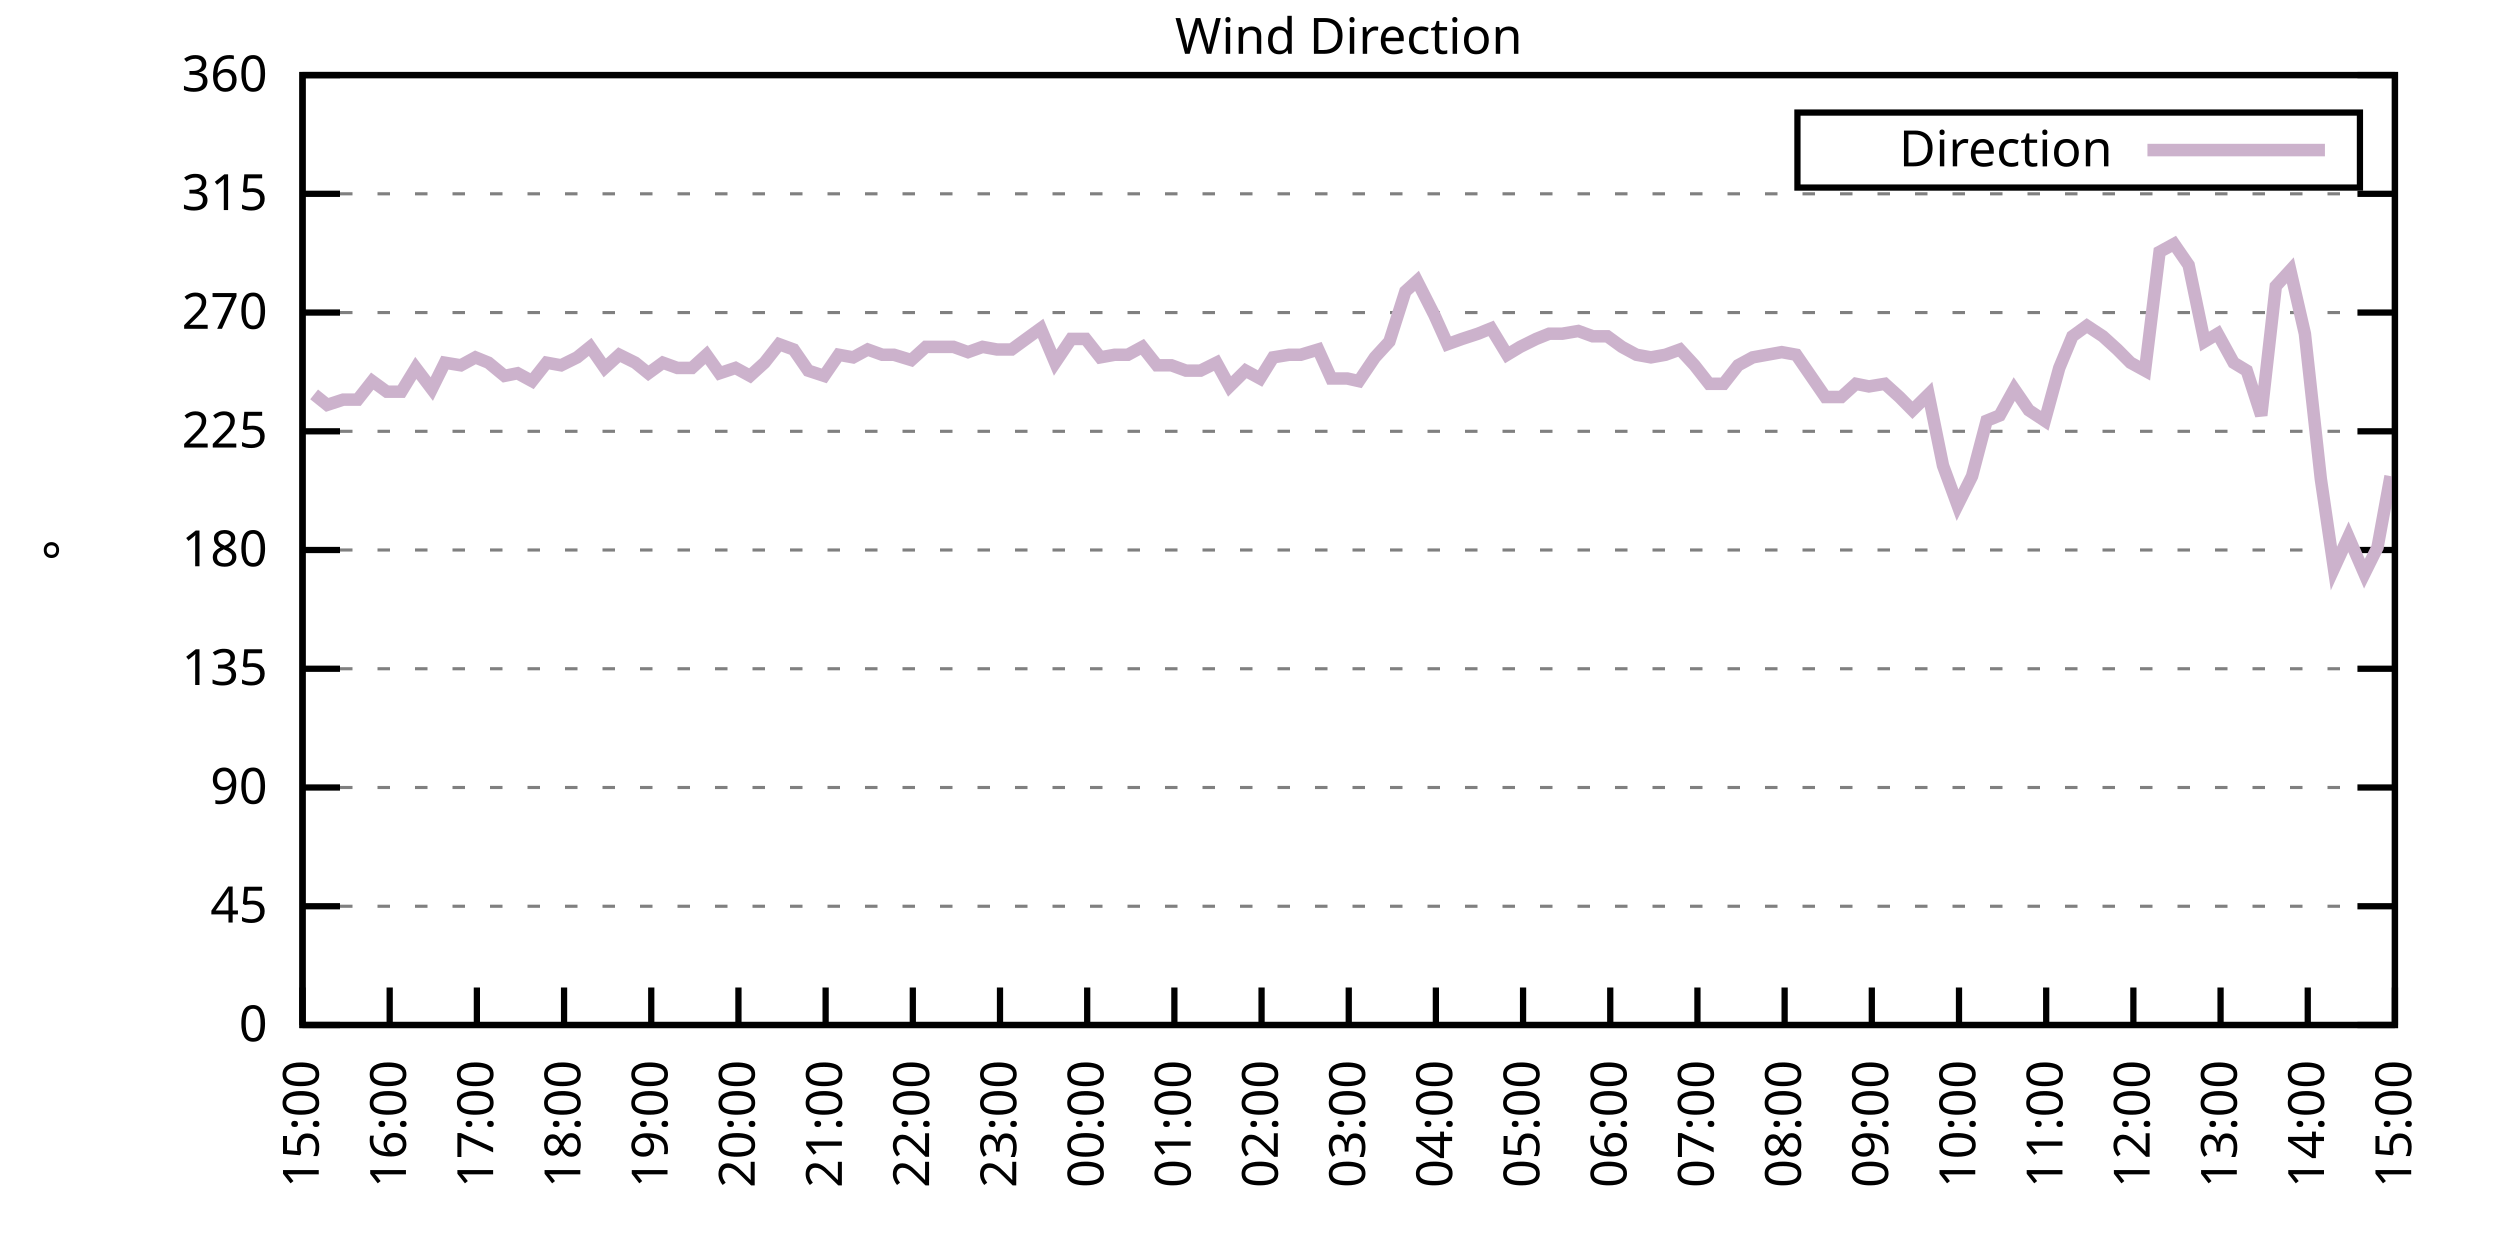
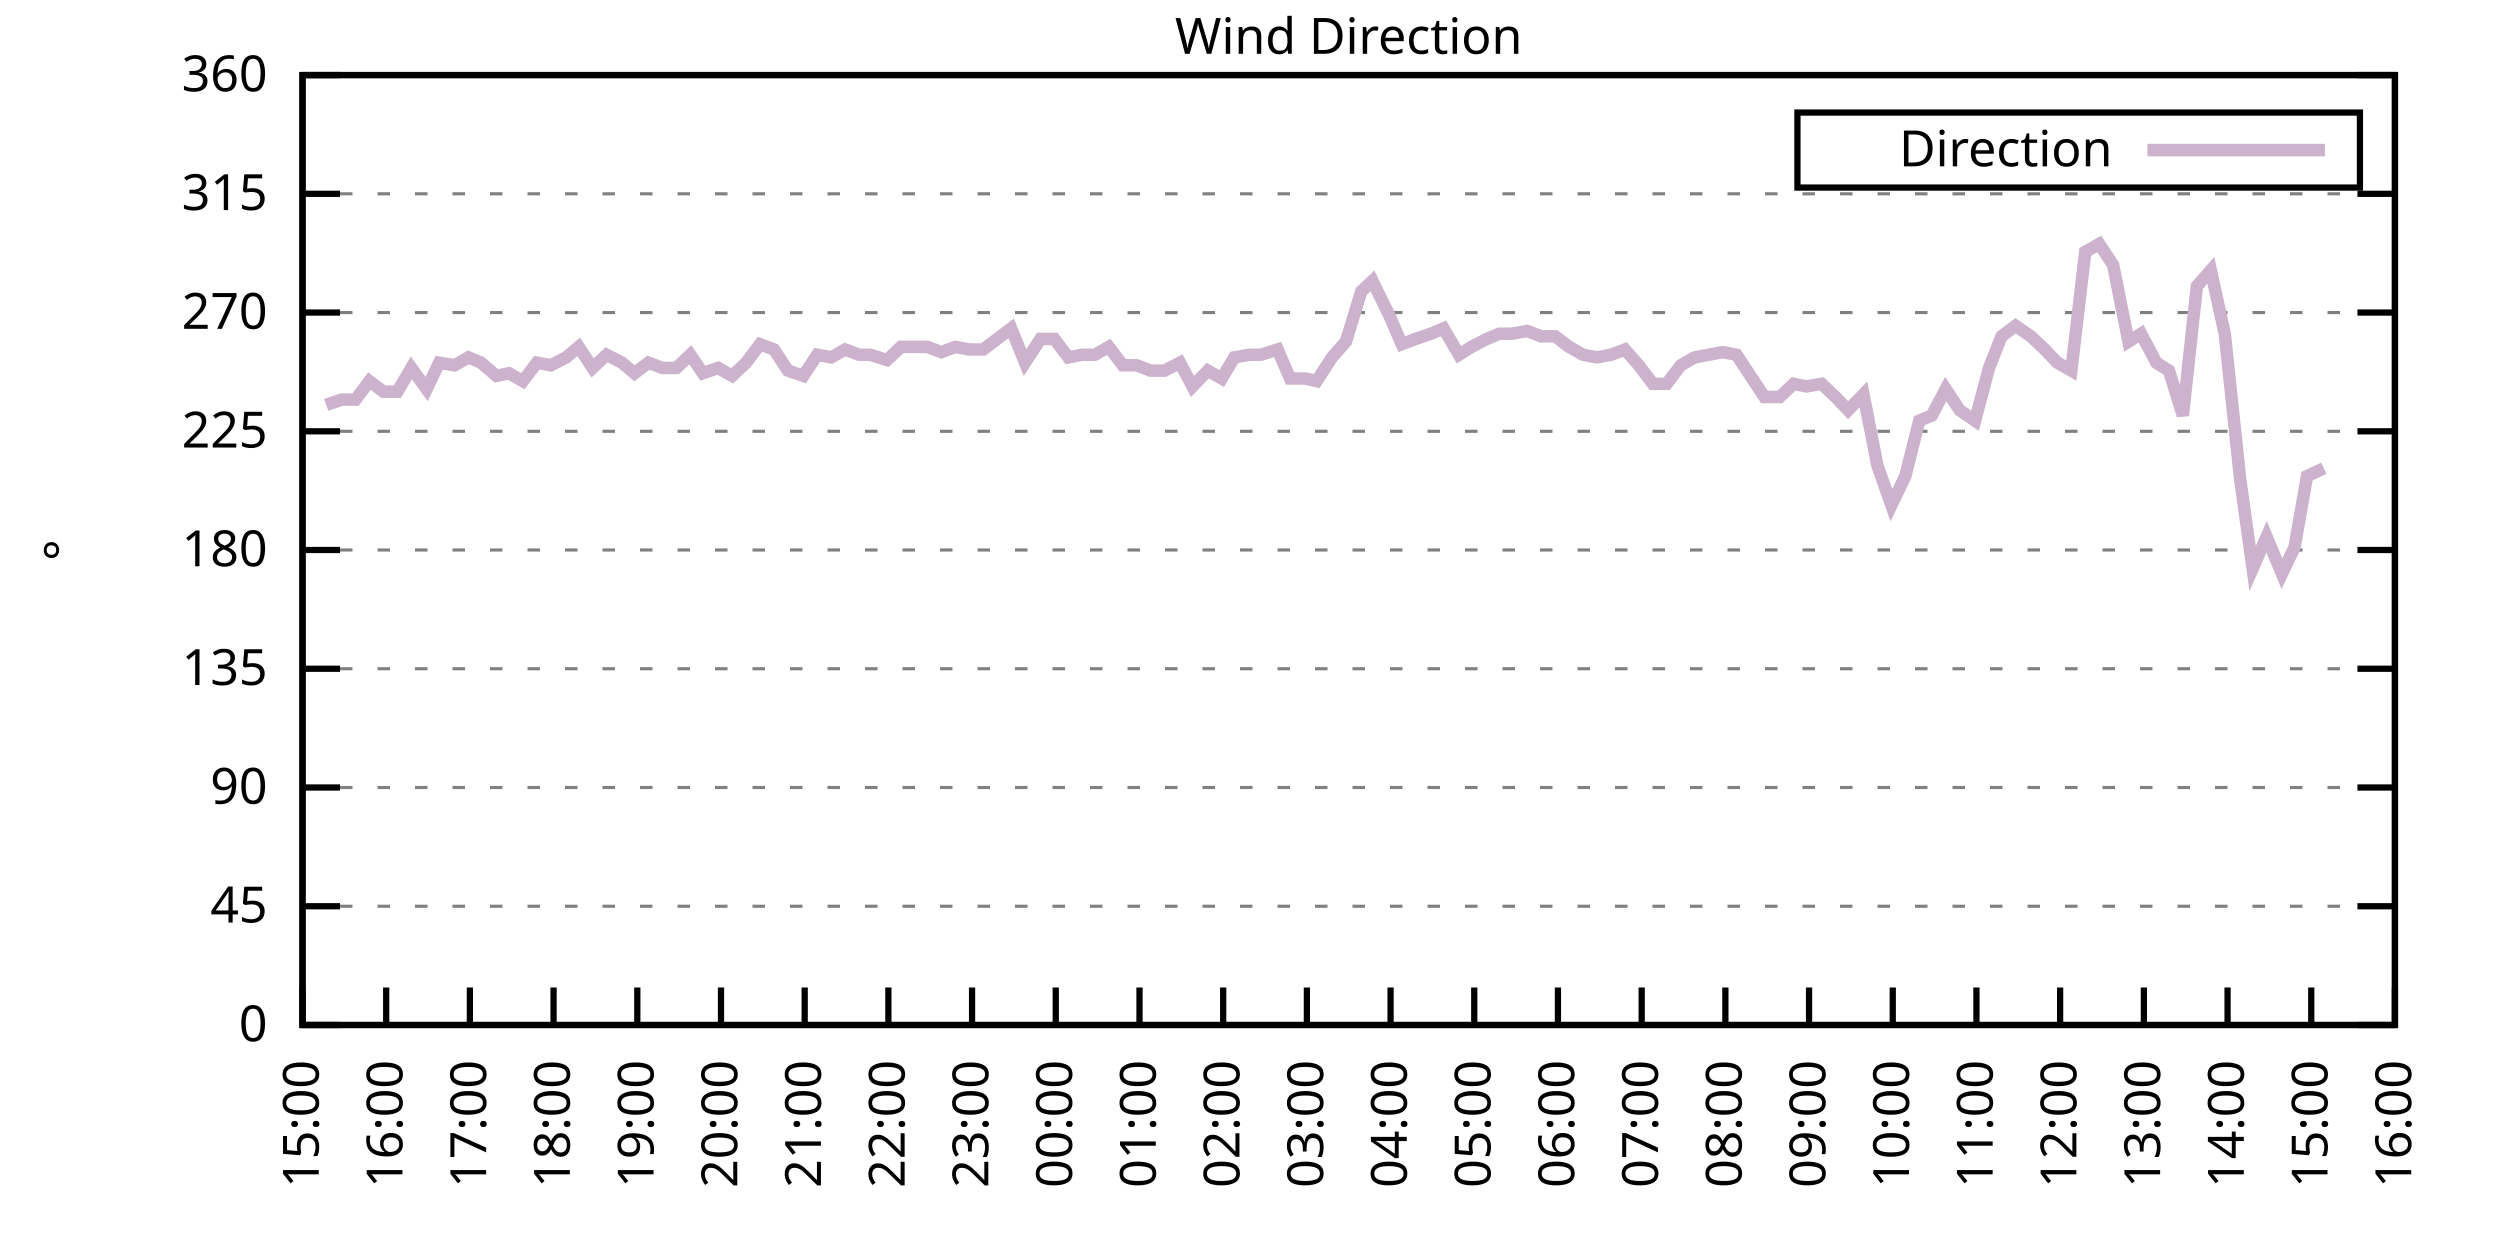
<svg xmlns="http://www.w3.org/2000/svg" xmlns:xlink="http://www.w3.org/1999/xlink" width="400" height="200" viewBox="0 0 400 200">
  <g id="gnuplot_canvas">
    <rect x="0" y="0" width="400" height="200" fill="none" />
    <defs>
      <circle id="gpDot" r="0.5" stroke-width="0.5" stroke="currentColor" />
      <path id="gpPt0" stroke-width="0.333" stroke="currentColor" d="M-1,0 h2 M0,-1 v2" />
      <path id="gpPt1" stroke-width="0.333" stroke="currentColor" d="M-1,-1 L1,1 M1,-1 L-1,1" />
      <path id="gpPt2" stroke-width="0.333" stroke="currentColor" d="M-1,0 L1,0 M0,-1 L0,1 M-1,-1 L1,1 M-1,1 L1,-1" />
      <rect id="gpPt3" stroke-width="0.333" stroke="currentColor" x="-1" y="-1" width="2" height="2" />
      <rect id="gpPt4" stroke-width="0.333" stroke="currentColor" fill="currentColor" x="-1" y="-1" width="2" height="2" />
      <circle id="gpPt5" stroke-width="0.333" stroke="currentColor" cx="0" cy="0" r="1" />
      <use xlink:href="#gpPt5" id="gpPt6" fill="currentColor" stroke="none" />
      <path id="gpPt7" stroke-width="0.333" stroke="currentColor" d="M0,-1.33 L-1.33,0.67 L1.33,0.67 z" />
      <use xlink:href="#gpPt7" id="gpPt8" fill="currentColor" stroke="none" />
      <use xlink:href="#gpPt7" id="gpPt9" stroke="currentColor" transform="rotate(180)" />
      <use xlink:href="#gpPt9" id="gpPt10" fill="currentColor" stroke="none" />
      <use xlink:href="#gpPt3" id="gpPt11" stroke="currentColor" transform="rotate(45)" />
      <use xlink:href="#gpPt11" id="gpPt12" fill="currentColor" stroke="none" />
      <path id="gpPt13" stroke-width="0.333" stroke="currentColor" d="M0,1.330 L1.265,0.411 L0.782,-1.067 L-0.782,-1.076 L-1.265,0.411 z" />
      <use xlink:href="#gpPt13" id="gpPt14" fill="currentColor" stroke="none" />
      <filter id="textbox" filterUnits="objectBoundingBox" x="0" y="0" height="1" width="1">
        <feFlood flood-color="white" flood-opacity="1" result="bgnd" />
        <feComposite in="SourceGraphic" in2="bgnd" operator="atop" />
      </filter>
      <filter id="greybox" filterUnits="objectBoundingBox" x="0" y="0" height="1" width="1">
        <feFlood flood-color="lightgrey" flood-opacity="1" result="grey" />
        <feComposite in="SourceGraphic" in2="grey" operator="atop" />
      </filter>
    </defs>
    <g fill="none" color="white" stroke="currentColor" stroke-width="1.00" stroke-linecap="butt" stroke-linejoin="miter">
</g>
    <g fill="none" color="black" stroke="currentColor" stroke-width="1.00" stroke-linecap="butt" stroke-linejoin="miter">
      <g stroke="none" shape-rendering="crispEdges">
        <polygon fill="rgb(255, 255, 255)" points="48.40,164.00 383.18,164.00 383.18,12.02 48.40,12.02 " />
      </g>
    </g>
    <g fill="none" color="black" stroke="currentColor" stroke-width="1.00" stroke-linecap="butt" stroke-linejoin="miter">
</g>
    <g fill="none" color="black" stroke="black" stroke-width="0.50" stroke-linecap="butt" stroke-linejoin="miter">
</g>
    <g fill="none" color="gray" stroke="currentColor" stroke-width="0.50" stroke-linecap="butt" stroke-linejoin="miter">
      <path stroke="gray" stroke-dasharray="2,4" class="gridline" d="M48.40,164.00 L383.19,164.00  " />
    </g>
    <g fill="none" color="gray" stroke="gray" stroke-width="1.00" stroke-linecap="butt" stroke-linejoin="miter">
</g>
    <g fill="none" color="black" stroke="currentColor" stroke-width="1.00" stroke-linecap="butt" stroke-linejoin="miter">
      <path stroke="black" d="M48.40,164.00 L54.40,164.00 M383.19,164.00 L377.19,164.00  " />
      <g transform="translate(42.80,166.60)" stroke="none" fill="black" font-family="Sans" font-size="8.00" text-anchor="end">
        <text>
          <tspan font-family="Sans"> 0</tspan>
        </text>
      </g>
    </g>
    <g fill="none" color="black" stroke="currentColor" stroke-width="1.00" stroke-linecap="butt" stroke-linejoin="miter">
</g>
    <g fill="none" color="black" stroke="black" stroke-width="0.50" stroke-linecap="butt" stroke-linejoin="miter">
</g>
    <g fill="none" color="gray" stroke="currentColor" stroke-width="0.50" stroke-linecap="butt" stroke-linejoin="miter">
      <path stroke="gray" stroke-dasharray="2,4" class="gridline" d="M48.40,145.00 L383.19,145.00  " />
    </g>
    <g fill="none" color="gray" stroke="gray" stroke-width="1.00" stroke-linecap="butt" stroke-linejoin="miter">
</g>
    <g fill="none" color="black" stroke="currentColor" stroke-width="1.00" stroke-linecap="butt" stroke-linejoin="miter">
      <path stroke="black" d="M48.40,145.00 L54.40,145.00 M383.19,145.00 L377.19,145.00  " />
      <g transform="translate(42.80,147.60)" stroke="none" fill="black" font-family="Sans" font-size="8.00" text-anchor="end">
        <text>
          <tspan font-family="Sans"> 45</tspan>
        </text>
      </g>
    </g>
    <g fill="none" color="black" stroke="currentColor" stroke-width="1.00" stroke-linecap="butt" stroke-linejoin="miter">
</g>
    <g fill="none" color="black" stroke="black" stroke-width="0.50" stroke-linecap="butt" stroke-linejoin="miter">
</g>
    <g fill="none" color="gray" stroke="currentColor" stroke-width="0.50" stroke-linecap="butt" stroke-linejoin="miter">
      <path stroke="gray" stroke-dasharray="2,4" class="gridline" d="M48.40,126.00 L383.19,126.00  " />
    </g>
    <g fill="none" color="gray" stroke="gray" stroke-width="1.00" stroke-linecap="butt" stroke-linejoin="miter">
</g>
    <g fill="none" color="black" stroke="currentColor" stroke-width="1.00" stroke-linecap="butt" stroke-linejoin="miter">
      <path stroke="black" d="M48.40,126.00 L54.40,126.00 M383.19,126.00 L377.19,126.00  " />
      <g transform="translate(42.80,128.60)" stroke="none" fill="black" font-family="Sans" font-size="8.00" text-anchor="end">
        <text>
          <tspan font-family="Sans"> 90</tspan>
        </text>
      </g>
    </g>
    <g fill="none" color="black" stroke="currentColor" stroke-width="1.00" stroke-linecap="butt" stroke-linejoin="miter">
</g>
    <g fill="none" color="black" stroke="black" stroke-width="0.50" stroke-linecap="butt" stroke-linejoin="miter">
</g>
    <g fill="none" color="gray" stroke="currentColor" stroke-width="0.50" stroke-linecap="butt" stroke-linejoin="miter">
      <path stroke="gray" stroke-dasharray="2,4" class="gridline" d="M48.40,107.00 L383.19,107.00  " />
    </g>
    <g fill="none" color="gray" stroke="gray" stroke-width="1.00" stroke-linecap="butt" stroke-linejoin="miter">
</g>
    <g fill="none" color="black" stroke="currentColor" stroke-width="1.00" stroke-linecap="butt" stroke-linejoin="miter">
      <path stroke="black" d="M48.40,107.00 L54.40,107.00 M383.19,107.00 L377.19,107.00  " />
      <g transform="translate(42.80,109.60)" stroke="none" fill="black" font-family="Sans" font-size="8.00" text-anchor="end">
        <text>
          <tspan font-family="Sans"> 135</tspan>
        </text>
      </g>
    </g>
    <g fill="none" color="black" stroke="currentColor" stroke-width="1.00" stroke-linecap="butt" stroke-linejoin="miter">
</g>
    <g fill="none" color="black" stroke="black" stroke-width="0.50" stroke-linecap="butt" stroke-linejoin="miter">
</g>
    <g fill="none" color="gray" stroke="currentColor" stroke-width="0.50" stroke-linecap="butt" stroke-linejoin="miter">
      <path stroke="gray" stroke-dasharray="2,4" class="gridline" d="M48.40,88.00 L383.19,88.00  " />
    </g>
    <g fill="none" color="gray" stroke="gray" stroke-width="1.00" stroke-linecap="butt" stroke-linejoin="miter">
</g>
    <g fill="none" color="black" stroke="currentColor" stroke-width="1.00" stroke-linecap="butt" stroke-linejoin="miter">
      <path stroke="black" d="M48.40,88.00 L54.40,88.00 M383.19,88.00 L377.19,88.00  " />
      <g transform="translate(42.80,90.60)" stroke="none" fill="black" font-family="Sans" font-size="8.00" text-anchor="end">
        <text>
          <tspan font-family="Sans"> 180</tspan>
        </text>
      </g>
    </g>
    <g fill="none" color="black" stroke="currentColor" stroke-width="1.00" stroke-linecap="butt" stroke-linejoin="miter">
</g>
    <g fill="none" color="black" stroke="black" stroke-width="0.50" stroke-linecap="butt" stroke-linejoin="miter">
</g>
    <g fill="none" color="gray" stroke="currentColor" stroke-width="0.50" stroke-linecap="butt" stroke-linejoin="miter">
      <path stroke="gray" stroke-dasharray="2,4" class="gridline" d="M48.40,69.01 L383.19,69.01  " />
    </g>
    <g fill="none" color="gray" stroke="gray" stroke-width="1.00" stroke-linecap="butt" stroke-linejoin="miter">
</g>
    <g fill="none" color="black" stroke="currentColor" stroke-width="1.00" stroke-linecap="butt" stroke-linejoin="miter">
      <path stroke="black" d="M48.40,69.01 L54.40,69.01 M383.19,69.01 L377.19,69.01  " />
      <g transform="translate(42.80,71.61)" stroke="none" fill="black" font-family="Sans" font-size="8.00" text-anchor="end">
        <text>
          <tspan font-family="Sans"> 225</tspan>
        </text>
      </g>
    </g>
    <g fill="none" color="black" stroke="currentColor" stroke-width="1.00" stroke-linecap="butt" stroke-linejoin="miter">
</g>
    <g fill="none" color="black" stroke="black" stroke-width="0.50" stroke-linecap="butt" stroke-linejoin="miter">
</g>
    <g fill="none" color="gray" stroke="currentColor" stroke-width="0.50" stroke-linecap="butt" stroke-linejoin="miter">
      <path stroke="gray" stroke-dasharray="2,4" class="gridline" d="M48.40,50.01 L383.19,50.01  " />
    </g>
    <g fill="none" color="gray" stroke="gray" stroke-width="1.00" stroke-linecap="butt" stroke-linejoin="miter">
</g>
    <g fill="none" color="black" stroke="currentColor" stroke-width="1.00" stroke-linecap="butt" stroke-linejoin="miter">
      <path stroke="black" d="M48.40,50.01 L54.40,50.01 M383.19,50.01 L377.19,50.01  " />
      <g transform="translate(42.80,52.61)" stroke="none" fill="black" font-family="Sans" font-size="8.00" text-anchor="end">
        <text>
          <tspan font-family="Sans"> 270</tspan>
        </text>
      </g>
    </g>
    <g fill="none" color="black" stroke="currentColor" stroke-width="1.00" stroke-linecap="butt" stroke-linejoin="miter">
</g>
    <g fill="none" color="black" stroke="black" stroke-width="0.50" stroke-linecap="butt" stroke-linejoin="miter">
</g>
    <g fill="none" color="gray" stroke="currentColor" stroke-width="0.50" stroke-linecap="butt" stroke-linejoin="miter">
      <path stroke="gray" stroke-dasharray="2,4" class="gridline" d="M48.40,31.01 L383.19,31.01  " />
    </g>
    <g fill="none" color="gray" stroke="gray" stroke-width="1.00" stroke-linecap="butt" stroke-linejoin="miter">
</g>
    <g fill="none" color="black" stroke="currentColor" stroke-width="1.00" stroke-linecap="butt" stroke-linejoin="miter">
      <path stroke="black" d="M48.40,31.01 L54.40,31.01 M383.19,31.01 L377.19,31.01  " />
      <g transform="translate(42.80,33.61)" stroke="none" fill="black" font-family="Sans" font-size="8.00" text-anchor="end">
        <text>
          <tspan font-family="Sans"> 315</tspan>
        </text>
      </g>
    </g>
    <g fill="none" color="black" stroke="currentColor" stroke-width="1.00" stroke-linecap="butt" stroke-linejoin="miter">
</g>
    <g fill="none" color="black" stroke="black" stroke-width="0.50" stroke-linecap="butt" stroke-linejoin="miter">
</g>
    <g fill="none" color="gray" stroke="currentColor" stroke-width="0.50" stroke-linecap="butt" stroke-linejoin="miter">
      <path stroke="gray" stroke-dasharray="2,4" class="gridline" d="M48.40,12.01 L383.19,12.01  " />
    </g>
    <g fill="none" color="gray" stroke="gray" stroke-width="1.00" stroke-linecap="butt" stroke-linejoin="miter">
</g>
    <g fill="none" color="black" stroke="currentColor" stroke-width="1.00" stroke-linecap="butt" stroke-linejoin="miter">
      <path stroke="black" d="M48.40,12.01 L54.40,12.01 M383.19,12.01 L377.19,12.01  " />
      <g transform="translate(42.80,14.61)" stroke="none" fill="black" font-family="Sans" font-size="8.00" text-anchor="end">
        <text>
          <tspan font-family="Sans"> 360</tspan>
        </text>
      </g>
    </g>
    <g fill="none" color="black" stroke="currentColor" stroke-width="1.00" stroke-linecap="butt" stroke-linejoin="miter">
      <path stroke="black" d="M48.40,164.00 L48.40,158.00  " />
      <g transform="translate(51.00,169.60) rotate(270.00)" stroke="none" fill="black" font-family="Sans" font-size="8.00" text-anchor="end">
        <text>
          <tspan font-family="Sans">15:00</tspan>
        </text>
      </g>
    </g>
    <g fill="none" color="black" stroke="currentColor" stroke-width="1.00" stroke-linecap="butt" stroke-linejoin="miter">
-       <path stroke="black" d="M62.35,164.00 L62.35,158.00  " />
-       <g transform="translate(64.95,169.60) rotate(270.00)" stroke="none" fill="black" font-family="Sans" font-size="8.00" text-anchor="end">
+       <path stroke="black" d="M61.79,164.00 L61.79,158.00  " />
+       <g transform="translate(64.39,169.60) rotate(270.00)" stroke="none" fill="black" font-family="Sans" font-size="8.00" text-anchor="end">
        <text>
          <tspan font-family="Sans">16:00</tspan>
        </text>
      </g>
    </g>
    <g fill="none" color="black" stroke="currentColor" stroke-width="1.00" stroke-linecap="butt" stroke-linejoin="miter">
-       <path stroke="black" d="M76.30,164.00 L76.30,158.00  " />
-       <g transform="translate(78.90,169.60) rotate(270.00)" stroke="none" fill="black" font-family="Sans" font-size="8.00" text-anchor="end">
+       <path stroke="black" d="M75.18,164.00 L75.18,158.00  " />
+       <g transform="translate(77.78,169.60) rotate(270.00)" stroke="none" fill="black" font-family="Sans" font-size="8.00" text-anchor="end">
        <text>
          <tspan font-family="Sans">17:00</tspan>
        </text>
      </g>
    </g>
    <g fill="none" color="black" stroke="currentColor" stroke-width="1.00" stroke-linecap="butt" stroke-linejoin="miter">
-       <path stroke="black" d="M90.25,164.00 L90.25,158.00  " />
-       <g transform="translate(92.85,169.60) rotate(270.00)" stroke="none" fill="black" font-family="Sans" font-size="8.00" text-anchor="end">
+       <path stroke="black" d="M88.57,164.00 L88.57,158.00  " />
+       <g transform="translate(91.17,169.60) rotate(270.00)" stroke="none" fill="black" font-family="Sans" font-size="8.00" text-anchor="end">
        <text>
          <tspan font-family="Sans">18:00</tspan>
        </text>
      </g>
    </g>
    <g fill="none" color="black" stroke="currentColor" stroke-width="1.00" stroke-linecap="butt" stroke-linejoin="miter">
-       <path stroke="black" d="M104.20,164.00 L104.20,158.00  " />
-       <g transform="translate(106.80,169.60) rotate(270.00)" stroke="none" fill="black" font-family="Sans" font-size="8.00" text-anchor="end">
+       <path stroke="black" d="M101.97,164.00 L101.97,158.00  " />
+       <g transform="translate(104.57,169.60) rotate(270.00)" stroke="none" fill="black" font-family="Sans" font-size="8.00" text-anchor="end">
        <text>
          <tspan font-family="Sans">19:00</tspan>
        </text>
      </g>
    </g>
    <g fill="none" color="black" stroke="currentColor" stroke-width="1.00" stroke-linecap="butt" stroke-linejoin="miter">
-       <path stroke="black" d="M118.15,164.00 L118.15,158.00  " />
-       <g transform="translate(120.75,169.60) rotate(270.00)" stroke="none" fill="black" font-family="Sans" font-size="8.00" text-anchor="end">
+       <path stroke="black" d="M115.36,164.00 L115.36,158.00  " />
+       <g transform="translate(117.96,169.60) rotate(270.00)" stroke="none" fill="black" font-family="Sans" font-size="8.00" text-anchor="end">
        <text>
          <tspan font-family="Sans">20:00</tspan>
        </text>
      </g>
    </g>
    <g fill="none" color="black" stroke="currentColor" stroke-width="1.00" stroke-linecap="butt" stroke-linejoin="miter">
-       <path stroke="black" d="M132.10,164.00 L132.10,158.00  " />
-       <g transform="translate(134.70,169.60) rotate(270.00)" stroke="none" fill="black" font-family="Sans" font-size="8.00" text-anchor="end">
+       <path stroke="black" d="M128.75,164.00 L128.75,158.00  " />
+       <g transform="translate(131.35,169.60) rotate(270.00)" stroke="none" fill="black" font-family="Sans" font-size="8.00" text-anchor="end">
        <text>
          <tspan font-family="Sans">21:00</tspan>
        </text>
      </g>
    </g>
    <g fill="none" color="black" stroke="currentColor" stroke-width="1.00" stroke-linecap="butt" stroke-linejoin="miter">
-       <path stroke="black" d="M146.05,164.00 L146.05,158.00  " />
-       <g transform="translate(148.65,169.60) rotate(270.00)" stroke="none" fill="black" font-family="Sans" font-size="8.00" text-anchor="end">
+       <path stroke="black" d="M142.14,164.00 L142.14,158.00  " />
+       <g transform="translate(144.74,169.60) rotate(270.00)" stroke="none" fill="black" font-family="Sans" font-size="8.00" text-anchor="end">
        <text>
          <tspan font-family="Sans">22:00</tspan>
        </text>
      </g>
    </g>
    <g fill="none" color="black" stroke="currentColor" stroke-width="1.00" stroke-linecap="butt" stroke-linejoin="miter">
-       <path stroke="black" d="M160.00,164.00 L160.00,158.00  " />
-       <g transform="translate(162.60,169.60) rotate(270.00)" stroke="none" fill="black" font-family="Sans" font-size="8.00" text-anchor="end">
+       <path stroke="black" d="M155.53,164.00 L155.53,158.00  " />
+       <g transform="translate(158.13,169.60) rotate(270.00)" stroke="none" fill="black" font-family="Sans" font-size="8.00" text-anchor="end">
        <text>
          <tspan font-family="Sans">23:00</tspan>
        </text>
      </g>
    </g>
    <g fill="none" color="black" stroke="currentColor" stroke-width="1.00" stroke-linecap="butt" stroke-linejoin="miter">
-       <path stroke="black" d="M173.95,164.00 L173.95,158.00  " />
-       <g transform="translate(176.55,169.60) rotate(270.00)" stroke="none" fill="black" font-family="Sans" font-size="8.00" text-anchor="end">
+       <path stroke="black" d="M168.92,164.00 L168.92,158.00  " />
+       <g transform="translate(171.52,169.60) rotate(270.00)" stroke="none" fill="black" font-family="Sans" font-size="8.00" text-anchor="end">
        <text>
          <tspan font-family="Sans">00:00</tspan>
        </text>
      </g>
    </g>
    <g fill="none" color="black" stroke="currentColor" stroke-width="1.00" stroke-linecap="butt" stroke-linejoin="miter">
-       <path stroke="black" d="M187.90,164.00 L187.90,158.00  " />
-       <g transform="translate(190.50,169.60) rotate(270.00)" stroke="none" fill="black" font-family="Sans" font-size="8.00" text-anchor="end">
+       <path stroke="black" d="M182.32,164.00 L182.32,158.00  " />
+       <g transform="translate(184.92,169.60) rotate(270.00)" stroke="none" fill="black" font-family="Sans" font-size="8.00" text-anchor="end">
        <text>
          <tspan font-family="Sans">01:00</tspan>
        </text>
      </g>
    </g>
    <g fill="none" color="black" stroke="currentColor" stroke-width="1.00" stroke-linecap="butt" stroke-linejoin="miter">
-       <path stroke="black" d="M201.85,164.00 L201.85,158.00  " />
-       <g transform="translate(204.45,169.60) rotate(270.00)" stroke="none" fill="black" font-family="Sans" font-size="8.00" text-anchor="end">
+       <path stroke="black" d="M195.71,164.00 L195.71,158.00  " />
+       <g transform="translate(198.31,169.60) rotate(270.00)" stroke="none" fill="black" font-family="Sans" font-size="8.00" text-anchor="end">
        <text>
          <tspan font-family="Sans">02:00</tspan>
        </text>
      </g>
    </g>
    <g fill="none" color="black" stroke="currentColor" stroke-width="1.00" stroke-linecap="butt" stroke-linejoin="miter">
-       <path stroke="black" d="M215.80,164.00 L215.80,158.00  " />
-       <g transform="translate(218.40,169.60) rotate(270.00)" stroke="none" fill="black" font-family="Sans" font-size="8.00" text-anchor="end">
+       <path stroke="black" d="M209.10,164.00 L209.10,158.00  " />
+       <g transform="translate(211.70,169.60) rotate(270.00)" stroke="none" fill="black" font-family="Sans" font-size="8.00" text-anchor="end">
        <text>
          <tspan font-family="Sans">03:00</tspan>
        </text>
      </g>
    </g>
    <g fill="none" color="black" stroke="currentColor" stroke-width="1.00" stroke-linecap="butt" stroke-linejoin="miter">
-       <path stroke="black" d="M229.74,164.00 L229.74,158.00  " />
-       <g transform="translate(232.34,169.60) rotate(270.00)" stroke="none" fill="black" font-family="Sans" font-size="8.00" text-anchor="end">
+       <path stroke="black" d="M222.49,164.00 L222.49,158.00  " />
+       <g transform="translate(225.09,169.60) rotate(270.00)" stroke="none" fill="black" font-family="Sans" font-size="8.00" text-anchor="end">
        <text>
          <tspan font-family="Sans">04:00</tspan>
        </text>
      </g>
    </g>
    <g fill="none" color="black" stroke="currentColor" stroke-width="1.00" stroke-linecap="butt" stroke-linejoin="miter">
-       <path stroke="black" d="M243.69,164.00 L243.69,158.00  " />
-       <g transform="translate(246.29,169.60) rotate(270.00)" stroke="none" fill="black" font-family="Sans" font-size="8.00" text-anchor="end">
+       <path stroke="black" d="M235.88,164.00 L235.88,158.00  " />
+       <g transform="translate(238.48,169.60) rotate(270.00)" stroke="none" fill="black" font-family="Sans" font-size="8.00" text-anchor="end">
        <text>
          <tspan font-family="Sans">05:00</tspan>
        </text>
      </g>
    </g>
    <g fill="none" color="black" stroke="currentColor" stroke-width="1.00" stroke-linecap="butt" stroke-linejoin="miter">
-       <path stroke="black" d="M257.64,164.00 L257.64,158.00  " />
-       <g transform="translate(260.24,169.60) rotate(270.00)" stroke="none" fill="black" font-family="Sans" font-size="8.00" text-anchor="end">
+       <path stroke="black" d="M249.27,164.00 L249.27,158.00  " />
+       <g transform="translate(251.87,169.60) rotate(270.00)" stroke="none" fill="black" font-family="Sans" font-size="8.00" text-anchor="end">
        <text>
          <tspan font-family="Sans">06:00</tspan>
        </text>
      </g>
    </g>
    <g fill="none" color="black" stroke="currentColor" stroke-width="1.00" stroke-linecap="butt" stroke-linejoin="miter">
-       <path stroke="black" d="M271.59,164.00 L271.59,158.00  " />
-       <g transform="translate(274.19,169.60) rotate(270.00)" stroke="none" fill="black" font-family="Sans" font-size="8.00" text-anchor="end">
+       <path stroke="black" d="M262.67,164.00 L262.67,158.00  " />
+       <g transform="translate(265.27,169.60) rotate(270.00)" stroke="none" fill="black" font-family="Sans" font-size="8.00" text-anchor="end">
        <text>
          <tspan font-family="Sans">07:00</tspan>
        </text>
      </g>
    </g>
    <g fill="none" color="black" stroke="currentColor" stroke-width="1.00" stroke-linecap="butt" stroke-linejoin="miter">
-       <path stroke="black" d="M285.54,164.00 L285.54,158.00  " />
-       <g transform="translate(288.14,169.60) rotate(270.00)" stroke="none" fill="black" font-family="Sans" font-size="8.00" text-anchor="end">
+       <path stroke="black" d="M276.06,164.00 L276.06,158.00  " />
+       <g transform="translate(278.66,169.60) rotate(270.00)" stroke="none" fill="black" font-family="Sans" font-size="8.00" text-anchor="end">
        <text>
          <tspan font-family="Sans">08:00</tspan>
        </text>
      </g>
    </g>
    <g fill="none" color="black" stroke="currentColor" stroke-width="1.00" stroke-linecap="butt" stroke-linejoin="miter">
-       <path stroke="black" d="M299.49,164.00 L299.49,158.00  " />
-       <g transform="translate(302.09,169.60) rotate(270.00)" stroke="none" fill="black" font-family="Sans" font-size="8.00" text-anchor="end">
+       <path stroke="black" d="M289.45,164.00 L289.45,158.00  " />
+       <g transform="translate(292.05,169.60) rotate(270.00)" stroke="none" fill="black" font-family="Sans" font-size="8.00" text-anchor="end">
        <text>
          <tspan font-family="Sans">09:00</tspan>
        </text>
      </g>
    </g>
    <g fill="none" color="black" stroke="currentColor" stroke-width="1.00" stroke-linecap="butt" stroke-linejoin="miter">
-       <path stroke="black" d="M313.44,164.00 L313.44,158.00  " />
-       <g transform="translate(316.04,169.60) rotate(270.00)" stroke="none" fill="black" font-family="Sans" font-size="8.00" text-anchor="end">
+       <path stroke="black" d="M302.84,164.00 L302.84,158.00  " />
+       <g transform="translate(305.44,169.60) rotate(270.00)" stroke="none" fill="black" font-family="Sans" font-size="8.00" text-anchor="end">
        <text>
          <tspan font-family="Sans">10:00</tspan>
        </text>
      </g>
    </g>
    <g fill="none" color="black" stroke="currentColor" stroke-width="1.00" stroke-linecap="butt" stroke-linejoin="miter">
-       <path stroke="black" d="M327.39,164.00 L327.39,158.00  " />
-       <g transform="translate(329.99,169.60) rotate(270.00)" stroke="none" fill="black" font-family="Sans" font-size="8.00" text-anchor="end">
+       <path stroke="black" d="M316.23,164.00 L316.23,158.00  " />
+       <g transform="translate(318.83,169.60) rotate(270.00)" stroke="none" fill="black" font-family="Sans" font-size="8.00" text-anchor="end">
        <text>
          <tspan font-family="Sans">11:00</tspan>
        </text>
      </g>
    </g>
    <g fill="none" color="black" stroke="currentColor" stroke-width="1.00" stroke-linecap="butt" stroke-linejoin="miter">
-       <path stroke="black" d="M341.34,164.00 L341.34,158.00  " />
-       <g transform="translate(343.94,169.60) rotate(270.00)" stroke="none" fill="black" font-family="Sans" font-size="8.00" text-anchor="end">
+       <path stroke="black" d="M329.62,164.00 L329.62,158.00  " />
+       <g transform="translate(332.22,169.60) rotate(270.00)" stroke="none" fill="black" font-family="Sans" font-size="8.00" text-anchor="end">
        <text>
          <tspan font-family="Sans">12:00</tspan>
        </text>
      </g>
    </g>
    <g fill="none" color="black" stroke="currentColor" stroke-width="1.00" stroke-linecap="butt" stroke-linejoin="miter">
-       <path stroke="black" d="M355.29,164.00 L355.29,158.00  " />
-       <g transform="translate(357.89,169.60) rotate(270.00)" stroke="none" fill="black" font-family="Sans" font-size="8.00" text-anchor="end">
+       <path stroke="black" d="M343.02,164.00 L343.02,158.00  " />
+       <g transform="translate(345.62,169.60) rotate(270.00)" stroke="none" fill="black" font-family="Sans" font-size="8.00" text-anchor="end">
        <text>
          <tspan font-family="Sans">13:00</tspan>
        </text>
      </g>
    </g>
    <g fill="none" color="black" stroke="currentColor" stroke-width="1.00" stroke-linecap="butt" stroke-linejoin="miter">
-       <path stroke="black" d="M369.24,164.00 L369.24,158.00  " />
-       <g transform="translate(371.84,169.60) rotate(270.00)" stroke="none" fill="black" font-family="Sans" font-size="8.00" text-anchor="end">
+       <path stroke="black" d="M356.41,164.00 L356.41,158.00  " />
+       <g transform="translate(359.01,169.60) rotate(270.00)" stroke="none" fill="black" font-family="Sans" font-size="8.00" text-anchor="end">
        <text>
          <tspan font-family="Sans">14:00</tspan>
+         </text>
+       </g>
+     </g>
+     <g fill="none" color="black" stroke="currentColor" stroke-width="1.00" stroke-linecap="butt" stroke-linejoin="miter">
+       <path stroke="black" d="M369.80,164.00 L369.80,158.00  " />
+       <g transform="translate(372.40,169.60) rotate(270.00)" stroke="none" fill="black" font-family="Sans" font-size="8.00" text-anchor="end">
+         <text>
+           <tspan font-family="Sans">15:00</tspan>
        </text>
      </g>
    </g>
    <g fill="none" color="black" stroke="currentColor" stroke-width="1.00" stroke-linecap="butt" stroke-linejoin="miter">
      <path stroke="black" d="M383.19,164.00 L383.19,158.00  " />
      <g transform="translate(385.79,169.60) rotate(270.00)" stroke="none" fill="black" font-family="Sans" font-size="8.00" text-anchor="end">
        <text>
-           <tspan font-family="Sans">15:00</tspan>
+           <tspan font-family="Sans">16:00</tspan>
        </text>
      </g>
    </g>
    <g fill="none" color="black" stroke="currentColor" stroke-width="1.00" stroke-linecap="butt" stroke-linejoin="miter">
</g>
    <g fill="none" color="black" stroke="currentColor" stroke-width="1.00" stroke-linecap="butt" stroke-linejoin="miter">
      <path stroke="black" d="M48.40,12.01 L48.40,164.00 L383.19,164.00 L383.19,12.01 L48.40,12.01 Z  " />
    </g>
    <g fill="none" color="black" stroke="currentColor" stroke-width="1.00" stroke-linecap="butt" stroke-linejoin="miter">
</g>
    <g fill="none" color="black" stroke="currentColor" stroke-width="1.00" stroke-linecap="butt" stroke-linejoin="miter">
      <path stroke="black" d="M287.59,30.01 L287.59,18.01 L377.59,18.01 L377.59,30.01 L287.59,30.01 Z  " />
    </g>
    <g id="Wind_direction_plot_1">
      <g fill="none" color="white" stroke="black" stroke-width="2.00" stroke-linecap="butt" stroke-linejoin="miter">
</g>
      <g fill="none" color="black" stroke="currentColor" stroke-width="2.00" stroke-linecap="butt" stroke-linejoin="miter">
        <g transform="translate(337.99,26.61)" stroke="none" fill="black" font-family="Sans" font-size="8.00" text-anchor="end">
          <text>
            <tspan font-family="Sans">Direction</tspan>
          </text>
        </g>
      </g>
      <g fill="none" color="black" stroke="currentColor" stroke-width="2.00" stroke-linecap="butt" stroke-linejoin="miter">
-         <path stroke="rgb(204, 178, 204)" d="M343.59,24.01 L371.99,24.01 M50.26,63.10 L52.35,64.78 L54.91,63.94 L57.23,63.94 L59.56,60.98 L61.88,62.67   L64.21,62.67 L66.53,58.87 L69.09,62.25 L71.18,58.03 L73.74,58.45 L76.07,57.18 L78.16,58.03 L80.72,60.14   L82.81,59.72 L85.13,60.98 L87.46,58.03 L89.78,58.45 L92.34,57.18 L94.43,55.50 L96.76,58.87 L99.08,56.76   L101.64,58.03 L103.73,59.72 L106.06,58.03 L108.38,58.87 L110.71,58.87 L113.03,56.76 L115.13,59.72 L117.68,58.87   L120.01,60.14 L122.33,58.03 L124.66,55.07 L126.98,55.92 L129.31,59.30 L131.87,60.14 L134.19,56.76 L136.51,57.18   L138.84,55.92 L141.16,56.76 L143.02,56.76 L145.81,57.61 L148.14,55.50 L150.00,55.50 L152.56,55.50 L154.88,56.34   L157.21,55.50 L159.53,55.92 L161.86,55.92 L164.18,54.23 L166.51,52.54 L168.83,58.03 L171.39,54.23 L173.71,54.23   L176.04,57.18 L178.36,56.76 L180.46,56.76 L182.78,55.50 L185.11,58.45 L187.43,58.45 L189.76,59.30 L192.08,59.30   L194.64,58.03 L196.73,61.83 L199.29,59.30 L201.61,60.56 L203.71,57.18 L206.26,56.76 L208.12,56.76 L210.91,55.92   L213.01,60.56 L215.56,60.56 L217.42,60.98 L219.98,57.18 L222.30,54.65 L224.86,46.63 L226.72,44.94 L229.51,50.43   L231.60,55.07 L233.93,54.23 L236.49,53.39 L238.58,52.54 L241.14,56.76 L243.23,55.50 L245.79,54.23 L247.88,53.39   L249.97,53.39 L252.53,52.96 L254.85,53.81 L257.18,53.81 L259.50,55.50 L261.83,56.76 L264.15,57.18 L266.48,56.76   L268.80,55.92 L271.13,58.45 L273.45,61.41 L275.78,61.41 L278.10,58.45 L280.43,57.18 L282.75,56.76 L285.08,56.34   L287.40,56.76 L292.05,63.52 L294.61,63.52 L296.94,61.41 L299.03,61.83 L301.58,61.41 L303.91,63.52 L306.00,65.63   L308.56,63.10 L310.88,74.49 L313.21,80.83 L315.53,76.18 L317.86,67.32 L319.95,66.47 L322.28,62.25 L324.60,65.63   L327.16,67.32 L329.48,58.87 L331.58,53.81 L333.90,52.12 L336.46,53.81 L338.78,55.92 L340.88,58.03 L343.20,59.30   L345.53,40.30 L347.85,39.03 L350.18,42.41 L352.73,54.65 L354.83,53.39 L357.38,58.03 L359.48,59.30 L361.80,66.47   L364.13,45.79 L366.45,43.25 L368.78,53.39 L371.33,76.61 L373.43,90.96 L375.75,85.89 L378.31,91.80 L380.40,87.58   L382.49,76.18  " />
+         <path stroke="rgb(204, 178, 204)" d="M343.59,24.01 L371.99,24.01 M52.19,64.78 L54.65,63.94 L56.88,63.94 L59.11,60.98 L61.35,62.67 L63.58,62.67   L65.81,58.87 L68.26,62.25 L70.27,58.03 L72.73,58.45 L74.96,57.18 L76.97,58.03 L79.42,60.14 L81.43,59.72   L83.66,60.98 L85.90,58.03 L88.13,58.45 L90.58,57.18 L92.59,55.50 L94.82,58.87 L97.06,56.76 L99.51,58.03   L101.52,59.72 L103.75,58.03 L105.98,58.87 L108.22,58.87 L110.45,56.76 L112.46,59.72 L114.91,58.87 L117.14,60.14   L119.38,58.03 L121.61,55.07 L123.84,55.92 L126.07,59.30 L128.53,60.14 L130.76,56.76 L132.99,57.18 L135.22,55.92   L137.45,56.76 L139.24,56.76 L141.92,57.61 L144.15,55.50 L145.94,55.50 L148.39,55.50 L150.62,56.34 L152.85,55.50   L155.09,55.92 L157.32,55.92 L159.55,54.23 L161.78,52.54 L164.01,58.03 L166.47,54.23 L168.70,54.23 L170.93,57.18   L173.17,56.76 L175.17,56.76 L177.41,55.50 L179.64,58.45 L181.87,58.45 L184.10,59.30 L186.33,59.30 L188.79,58.03   L190.80,61.83 L193.25,59.30 L195.48,60.56 L197.49,57.18 L199.95,56.76 L201.73,56.76 L204.41,55.92 L206.42,60.56   L208.88,60.56 L210.66,60.98 L213.12,57.18 L215.35,54.65 L217.80,46.63 L219.59,44.94 L222.27,50.43 L224.28,55.07   L226.51,54.23 L228.96,53.39 L230.97,52.54 L233.43,56.76 L235.44,55.50 L237.89,54.23 L239.90,53.39 L241.91,53.39   L244.36,52.96 L246.60,53.81 L248.83,53.81 L251.06,55.50 L253.29,56.76 L255.52,57.18 L257.76,56.76 L259.99,55.92   L262.22,58.45 L264.45,61.41 L266.68,61.41 L268.92,58.45 L271.15,57.18 L273.38,56.76 L275.61,56.34 L277.84,56.76   L282.31,63.52 L284.76,63.52 L286.99,61.41 L289.00,61.83 L291.46,61.41 L293.69,63.52 L295.70,65.63 L298.15,63.10   L300.39,74.49 L302.62,80.83 L304.85,76.18 L307.08,67.32 L309.09,66.47 L311.32,62.25 L313.55,65.63 L316.01,67.32   L318.24,58.87 L320.25,53.81 L322.48,52.12 L324.94,53.81 L327.17,55.92 L329.18,58.03 L331.41,59.30 L333.64,40.30   L335.87,39.03 L338.10,42.41 L340.56,54.65 L342.57,53.39 L345.02,58.03 L347.03,59.30 L349.26,66.47 L351.50,45.79   L353.73,43.25 L355.96,53.39 L358.42,76.61 L360.42,90.96 L362.66,85.89 L365.11,91.80 L367.12,87.58 L369.13,76.18   L371.81,74.92  " />
      </g>
    </g>
    <g fill="none" color="black" stroke="currentColor" stroke-width="2.00" stroke-linecap="butt" stroke-linejoin="miter">
</g>
    <g fill="none" color="black" stroke="black" stroke-width="1.00" stroke-linecap="butt" stroke-linejoin="miter">
</g>
    <g fill="none" color="black" stroke="currentColor" stroke-width="1.00" stroke-linecap="butt" stroke-linejoin="miter">
      <path stroke="black" d="M48.40,12.01 L48.40,164.00 L383.19,164.00 L383.19,12.01 L48.40,12.01 Z  " />
      <g transform="translate(12.80,88.01) rotate(270.00)" stroke="none" fill="black" font-family="Sans" font-size="8.00" text-anchor="middle">
        <text>
          <tspan font-family="Sans">°</tspan>
        </text>
      </g>
    </g>
    <g fill="none" color="black" stroke="currentColor" stroke-width="1.00" stroke-linecap="butt" stroke-linejoin="miter">
</g>
    <g fill="none" color="black" stroke="currentColor" stroke-width="1.00" stroke-linecap="butt" stroke-linejoin="miter">
      <g transform="translate(215.79,8.61)" stroke="none" fill="black" font-family="Sans" font-size="8.00" text-anchor="middle">
        <text>
          <tspan font-family="Sans">Wind Direction</tspan>
        </text>
      </g>
    </g>
    <g fill="none" color="black" stroke="currentColor" stroke-width="1.00" stroke-linecap="butt" stroke-linejoin="miter">
</g>
  </g>
</svg>
